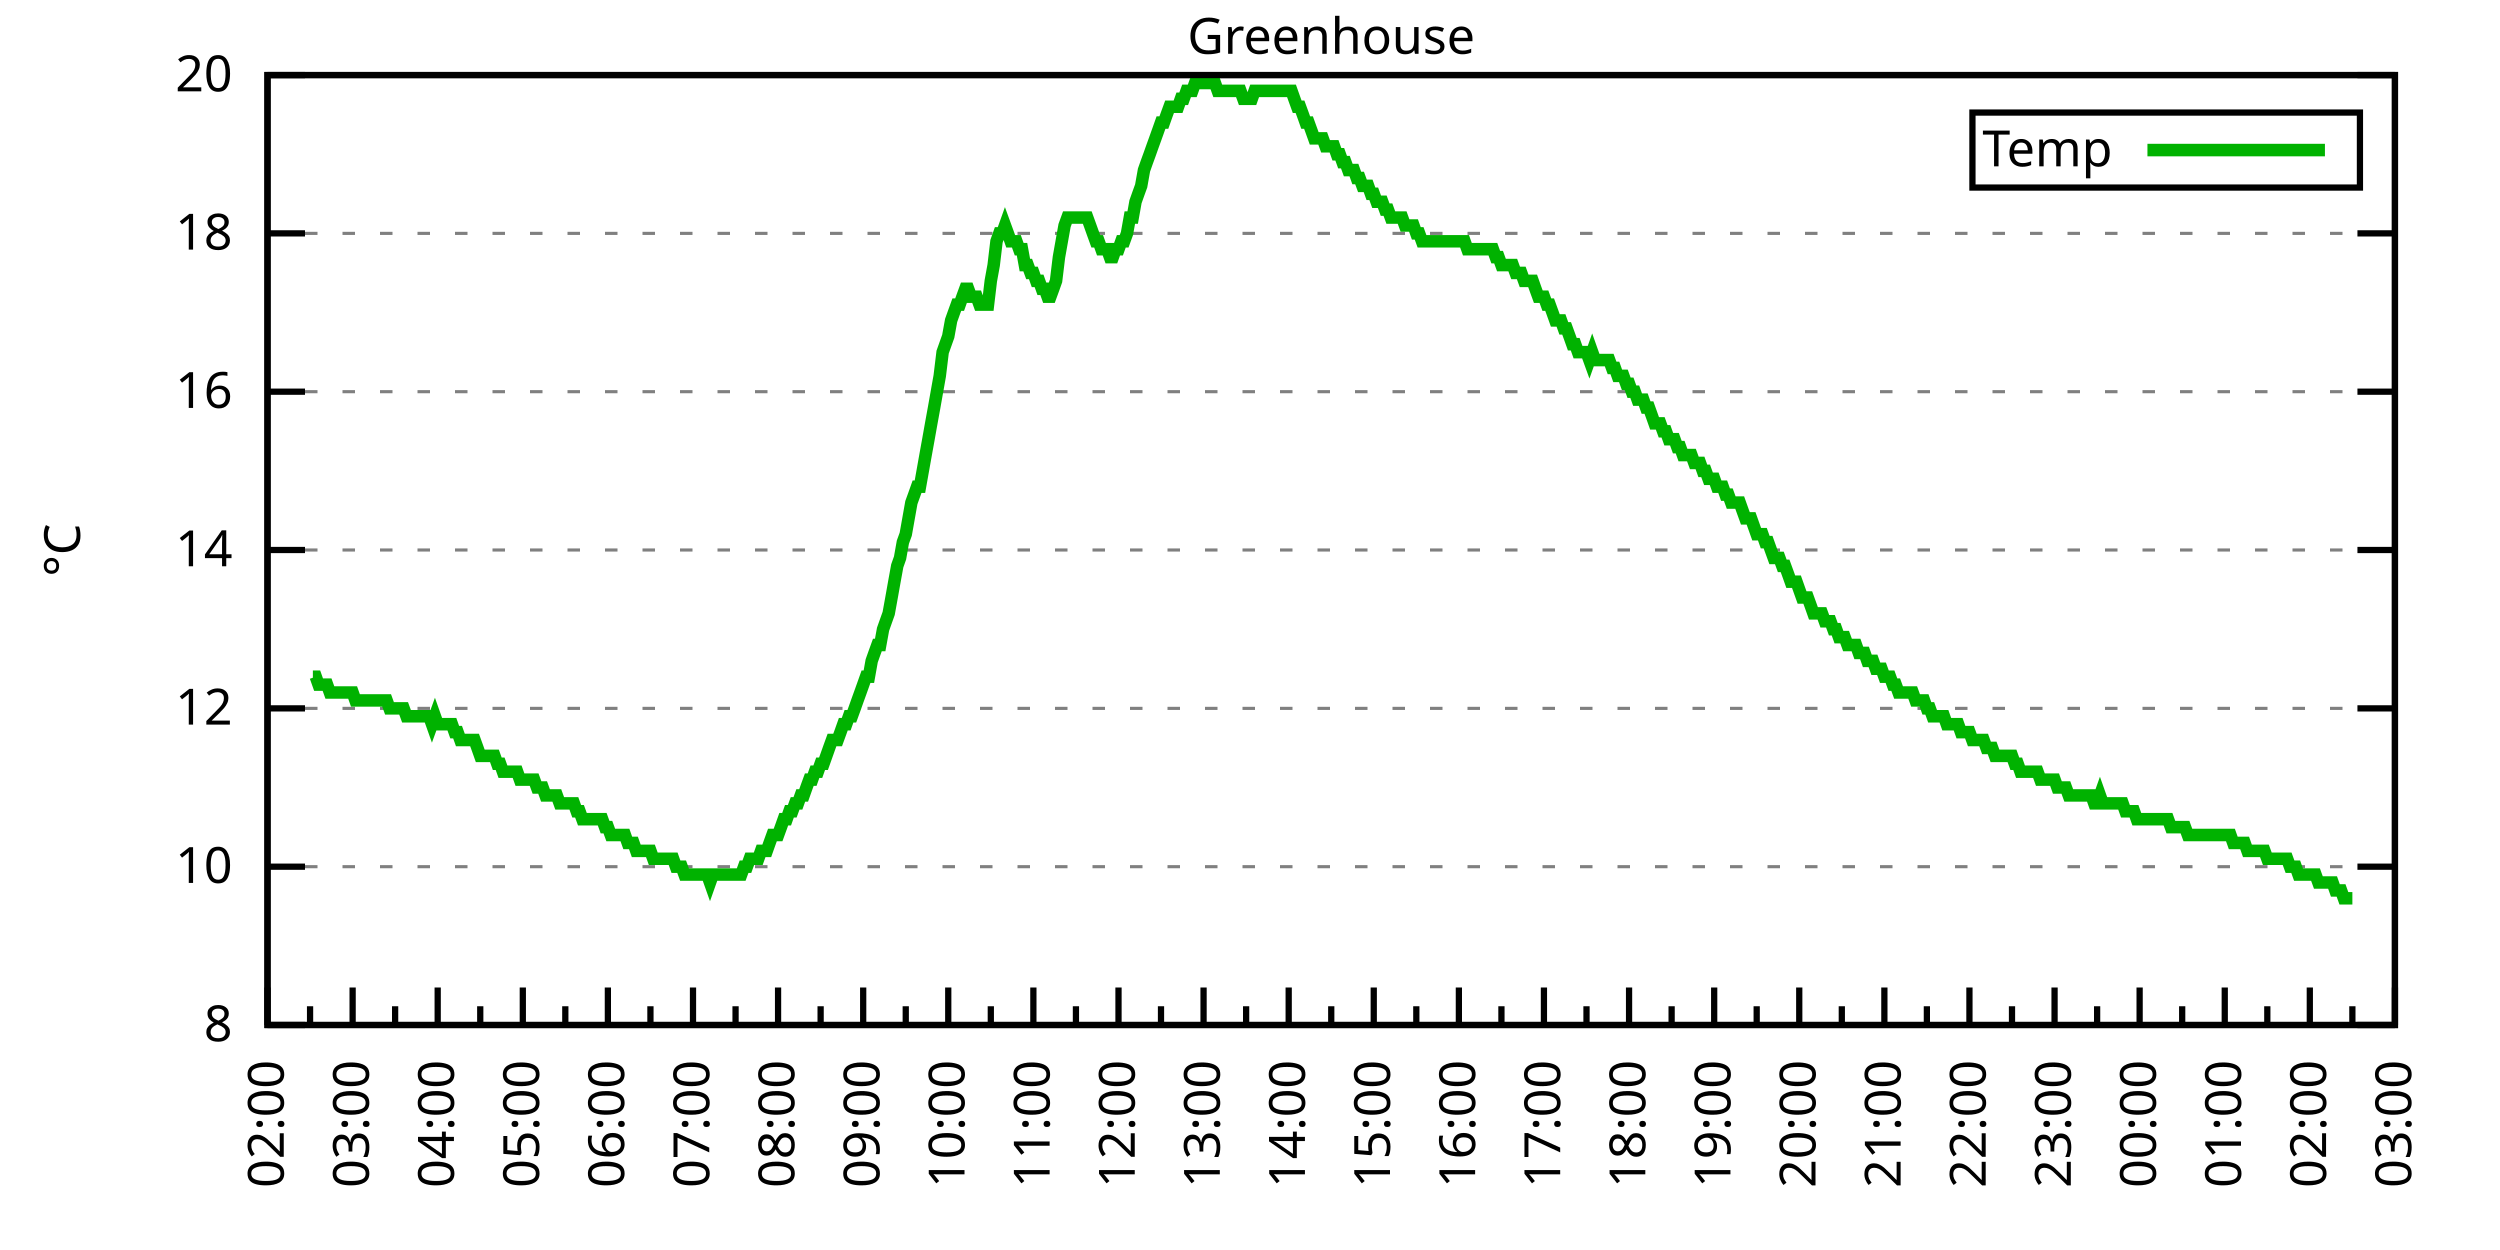
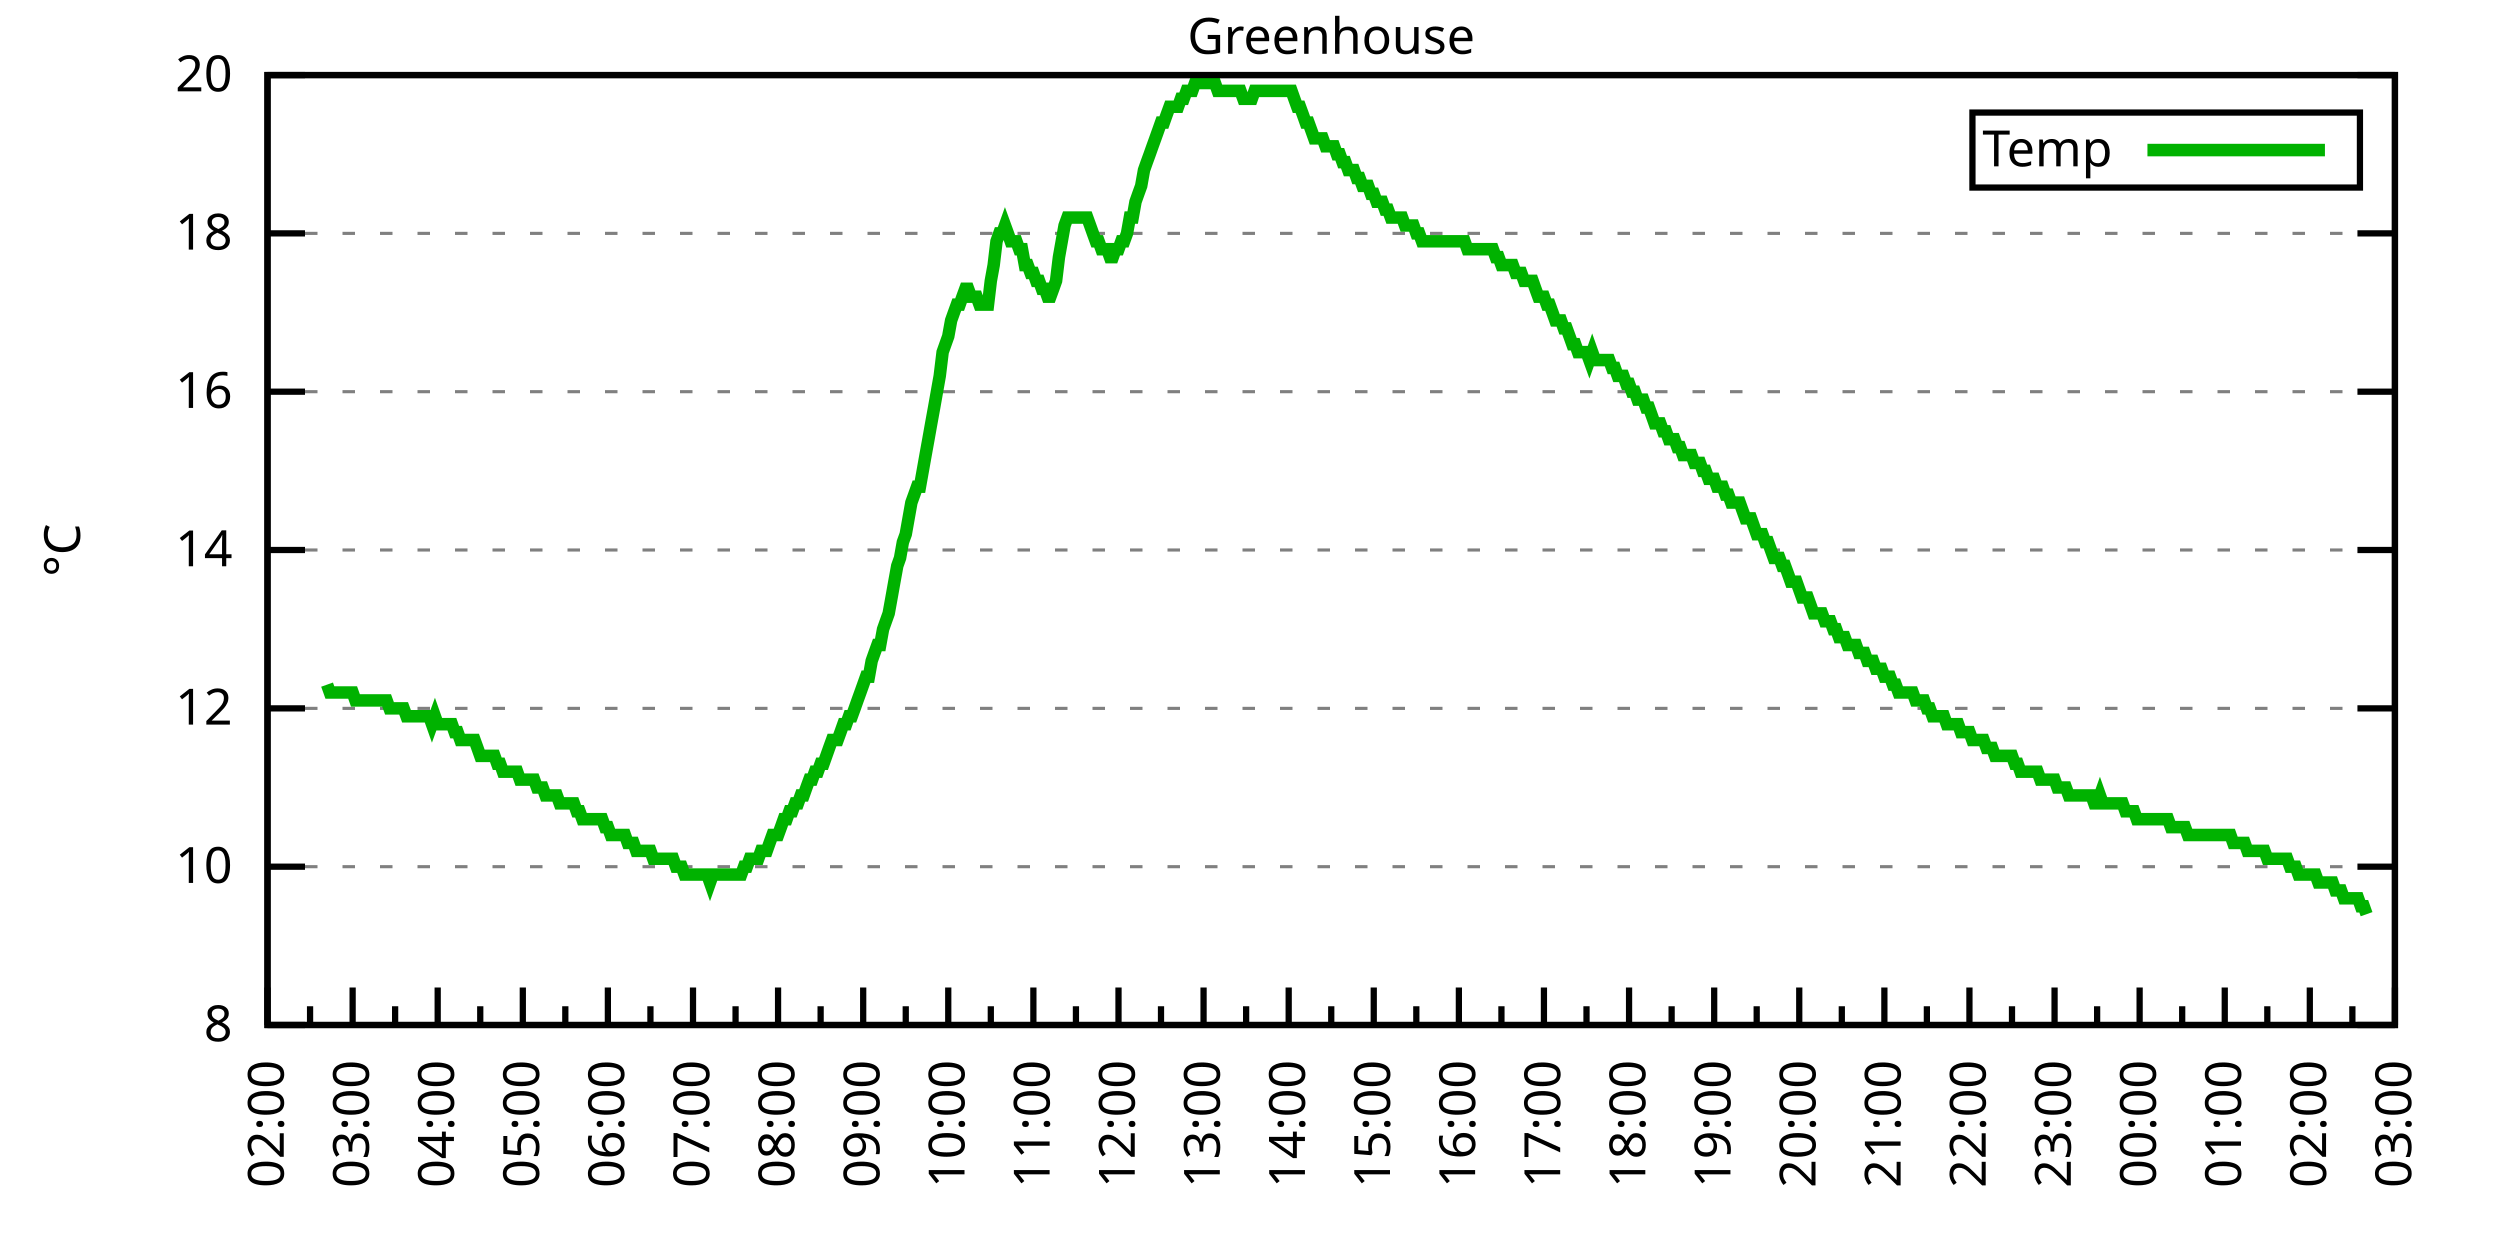
<svg xmlns="http://www.w3.org/2000/svg" xmlns:xlink="http://www.w3.org/1999/xlink" width="400" height="200" viewBox="0 0 400 200">
  <g id="gnuplot_canvas">
    <rect x="0" y="0" width="400" height="200" fill="none" />
    <defs>
      <circle id="gpDot" r="0.5" stroke-width="0.5" stroke="currentColor" />
      <path id="gpPt0" stroke-width="0.333" stroke="currentColor" d="M-1,0 h2 M0,-1 v2" />
      <path id="gpPt1" stroke-width="0.333" stroke="currentColor" d="M-1,-1 L1,1 M1,-1 L-1,1" />
      <path id="gpPt2" stroke-width="0.333" stroke="currentColor" d="M-1,0 L1,0 M0,-1 L0,1 M-1,-1 L1,1 M-1,1 L1,-1" />
      <rect id="gpPt3" stroke-width="0.333" stroke="currentColor" x="-1" y="-1" width="2" height="2" />
      <rect id="gpPt4" stroke-width="0.333" stroke="currentColor" fill="currentColor" x="-1" y="-1" width="2" height="2" />
      <circle id="gpPt5" stroke-width="0.333" stroke="currentColor" cx="0" cy="0" r="1" />
      <use xlink:href="#gpPt5" id="gpPt6" fill="currentColor" stroke="none" />
      <path id="gpPt7" stroke-width="0.333" stroke="currentColor" d="M0,-1.33 L-1.33,0.67 L1.33,0.67 z" />
      <use xlink:href="#gpPt7" id="gpPt8" fill="currentColor" stroke="none" />
      <use xlink:href="#gpPt7" id="gpPt9" stroke="currentColor" transform="rotate(180)" />
      <use xlink:href="#gpPt9" id="gpPt10" fill="currentColor" stroke="none" />
      <use xlink:href="#gpPt3" id="gpPt11" stroke="currentColor" transform="rotate(45)" />
      <use xlink:href="#gpPt11" id="gpPt12" fill="currentColor" stroke="none" />
      <path id="gpPt13" stroke-width="0.333" stroke="currentColor" d="M0,1.330 L1.265,0.411 L0.782,-1.067 L-0.782,-1.076 L-1.265,0.411 z" />
      <use xlink:href="#gpPt13" id="gpPt14" fill="currentColor" stroke="none" />
      <filter id="textbox" filterUnits="objectBoundingBox" x="0" y="0" height="1" width="1">
        <feFlood flood-color="white" flood-opacity="1" result="bgnd" />
        <feComposite in="SourceGraphic" in2="bgnd" operator="atop" />
      </filter>
      <filter id="greybox" filterUnits="objectBoundingBox" x="0" y="0" height="1" width="1">
        <feFlood flood-color="lightgrey" flood-opacity="1" result="grey" />
        <feComposite in="SourceGraphic" in2="grey" operator="atop" />
      </filter>
    </defs>
    <g fill="none" color="white" stroke="currentColor" stroke-width="1.00" stroke-linecap="butt" stroke-linejoin="miter">
</g>
    <g fill="none" color="black" stroke="currentColor" stroke-width="1.00" stroke-linecap="butt" stroke-linejoin="miter">
      <g stroke="none" shape-rendering="crispEdges">
        <polygon fill="rgb(255, 255, 255)" points="42.80,164.00 383.18,164.00 383.18,12.02 42.80,12.02 " />
      </g>
    </g>
    <g fill="none" color="black" stroke="currentColor" stroke-width="1.00" stroke-linecap="butt" stroke-linejoin="miter">
</g>
    <g fill="none" color="black" stroke="black" stroke-width="0.50" stroke-linecap="butt" stroke-linejoin="miter">
</g>
    <g fill="none" color="gray" stroke="currentColor" stroke-width="0.50" stroke-linecap="butt" stroke-linejoin="miter">
      <path stroke="gray" stroke-dasharray="2,4" class="gridline" d="M42.80,164.00 L383.19,164.00  " />
    </g>
    <g fill="none" color="gray" stroke="gray" stroke-width="1.00" stroke-linecap="butt" stroke-linejoin="miter">
</g>
    <g fill="none" color="black" stroke="currentColor" stroke-width="1.00" stroke-linecap="butt" stroke-linejoin="miter">
      <path stroke="black" d="M42.80,164.00 L48.80,164.00 M383.19,164.00 L377.19,164.00  " />
      <g transform="translate(37.20,166.60)" stroke="none" fill="black" font-family="Sans" font-size="8.00" text-anchor="end">
        <text>
          <tspan font-family="Sans"> 8</tspan>
        </text>
      </g>
    </g>
    <g fill="none" color="black" stroke="currentColor" stroke-width="1.00" stroke-linecap="butt" stroke-linejoin="miter">
</g>
    <g fill="none" color="black" stroke="black" stroke-width="0.50" stroke-linecap="butt" stroke-linejoin="miter">
</g>
    <g fill="none" color="gray" stroke="currentColor" stroke-width="0.50" stroke-linecap="butt" stroke-linejoin="miter">
      <path stroke="gray" stroke-dasharray="2,4" class="gridline" d="M42.80,138.67 L383.19,138.67  " />
    </g>
    <g fill="none" color="gray" stroke="gray" stroke-width="1.00" stroke-linecap="butt" stroke-linejoin="miter">
</g>
    <g fill="none" color="black" stroke="currentColor" stroke-width="1.00" stroke-linecap="butt" stroke-linejoin="miter">
      <path stroke="black" d="M42.80,138.67 L48.80,138.67 M383.19,138.67 L377.19,138.67  " />
      <g transform="translate(37.20,141.27)" stroke="none" fill="black" font-family="Sans" font-size="8.00" text-anchor="end">
        <text>
          <tspan font-family="Sans"> 10</tspan>
        </text>
      </g>
    </g>
    <g fill="none" color="black" stroke="currentColor" stroke-width="1.00" stroke-linecap="butt" stroke-linejoin="miter">
</g>
    <g fill="none" color="black" stroke="black" stroke-width="0.50" stroke-linecap="butt" stroke-linejoin="miter">
</g>
    <g fill="none" color="gray" stroke="currentColor" stroke-width="0.50" stroke-linecap="butt" stroke-linejoin="miter">
      <path stroke="gray" stroke-dasharray="2,4" class="gridline" d="M42.80,113.34 L383.19,113.34  " />
    </g>
    <g fill="none" color="gray" stroke="gray" stroke-width="1.00" stroke-linecap="butt" stroke-linejoin="miter">
</g>
    <g fill="none" color="black" stroke="currentColor" stroke-width="1.00" stroke-linecap="butt" stroke-linejoin="miter">
      <path stroke="black" d="M42.80,113.34 L48.80,113.34 M383.19,113.34 L377.19,113.34  " />
      <g transform="translate(37.20,115.94)" stroke="none" fill="black" font-family="Sans" font-size="8.00" text-anchor="end">
        <text>
          <tspan font-family="Sans"> 12</tspan>
        </text>
      </g>
    </g>
    <g fill="none" color="black" stroke="currentColor" stroke-width="1.00" stroke-linecap="butt" stroke-linejoin="miter">
</g>
    <g fill="none" color="black" stroke="black" stroke-width="0.50" stroke-linecap="butt" stroke-linejoin="miter">
</g>
    <g fill="none" color="gray" stroke="currentColor" stroke-width="0.50" stroke-linecap="butt" stroke-linejoin="miter">
      <path stroke="gray" stroke-dasharray="2,4" class="gridline" d="M42.80,88.00 L383.19,88.00  " />
    </g>
    <g fill="none" color="gray" stroke="gray" stroke-width="1.00" stroke-linecap="butt" stroke-linejoin="miter">
</g>
    <g fill="none" color="black" stroke="currentColor" stroke-width="1.00" stroke-linecap="butt" stroke-linejoin="miter">
      <path stroke="black" d="M42.80,88.00 L48.80,88.00 M383.19,88.00 L377.19,88.00  " />
      <g transform="translate(37.20,90.60)" stroke="none" fill="black" font-family="Sans" font-size="8.00" text-anchor="end">
        <text>
          <tspan font-family="Sans"> 14</tspan>
        </text>
      </g>
    </g>
    <g fill="none" color="black" stroke="currentColor" stroke-width="1.00" stroke-linecap="butt" stroke-linejoin="miter">
</g>
    <g fill="none" color="black" stroke="black" stroke-width="0.50" stroke-linecap="butt" stroke-linejoin="miter">
</g>
    <g fill="none" color="gray" stroke="currentColor" stroke-width="0.50" stroke-linecap="butt" stroke-linejoin="miter">
      <path stroke="gray" stroke-dasharray="2,4" class="gridline" d="M42.80,62.67 L383.19,62.67  " />
    </g>
    <g fill="none" color="gray" stroke="gray" stroke-width="1.00" stroke-linecap="butt" stroke-linejoin="miter">
</g>
    <g fill="none" color="black" stroke="currentColor" stroke-width="1.00" stroke-linecap="butt" stroke-linejoin="miter">
      <path stroke="black" d="M42.80,62.67 L48.80,62.67 M383.19,62.67 L377.19,62.67  " />
      <g transform="translate(37.20,65.27)" stroke="none" fill="black" font-family="Sans" font-size="8.00" text-anchor="end">
        <text>
          <tspan font-family="Sans"> 16</tspan>
        </text>
      </g>
    </g>
    <g fill="none" color="black" stroke="currentColor" stroke-width="1.00" stroke-linecap="butt" stroke-linejoin="miter">
</g>
    <g fill="none" color="black" stroke="black" stroke-width="0.50" stroke-linecap="butt" stroke-linejoin="miter">
</g>
    <g fill="none" color="gray" stroke="currentColor" stroke-width="0.50" stroke-linecap="butt" stroke-linejoin="miter">
      <path stroke="gray" stroke-dasharray="2,4" class="gridline" d="M42.80,37.34 L383.19,37.34  " />
    </g>
    <g fill="none" color="gray" stroke="gray" stroke-width="1.00" stroke-linecap="butt" stroke-linejoin="miter">
</g>
    <g fill="none" color="black" stroke="currentColor" stroke-width="1.00" stroke-linecap="butt" stroke-linejoin="miter">
      <path stroke="black" d="M42.80,37.34 L48.80,37.34 M383.19,37.34 L377.19,37.34  " />
      <g transform="translate(37.20,39.94)" stroke="none" fill="black" font-family="Sans" font-size="8.00" text-anchor="end">
        <text>
          <tspan font-family="Sans"> 18</tspan>
        </text>
      </g>
    </g>
    <g fill="none" color="black" stroke="currentColor" stroke-width="1.00" stroke-linecap="butt" stroke-linejoin="miter">
</g>
    <g fill="none" color="black" stroke="black" stroke-width="0.50" stroke-linecap="butt" stroke-linejoin="miter">
</g>
    <g fill="none" color="gray" stroke="currentColor" stroke-width="0.50" stroke-linecap="butt" stroke-linejoin="miter">
      <path stroke="gray" stroke-dasharray="2,4" class="gridline" d="M42.80,12.01 L383.19,12.01  " />
    </g>
    <g fill="none" color="gray" stroke="gray" stroke-width="1.00" stroke-linecap="butt" stroke-linejoin="miter">
</g>
    <g fill="none" color="black" stroke="currentColor" stroke-width="1.00" stroke-linecap="butt" stroke-linejoin="miter">
      <path stroke="black" d="M42.80,12.01 L48.80,12.01 M383.19,12.01 L377.19,12.01  " />
      <g transform="translate(37.20,14.61)" stroke="none" fill="black" font-family="Sans" font-size="8.00" text-anchor="end">
        <text>
          <tspan font-family="Sans"> 20</tspan>
        </text>
      </g>
    </g>
    <g fill="none" color="black" stroke="currentColor" stroke-width="1.00" stroke-linecap="butt" stroke-linejoin="miter">
      <path stroke="black" d="M42.80,164.00 L42.80,158.00  " />
      <g transform="translate(45.40,169.60) rotate(270)" stroke="none" fill="black" font-family="Sans" font-size="8.00" text-anchor="end">
        <text>
          <tspan font-family="Sans">02:00</tspan>
        </text>
      </g>
    </g>
    <g fill="none" color="black" stroke="currentColor" stroke-width="1.00" stroke-linecap="butt" stroke-linejoin="miter">
      <path stroke="black" d="M49.61,164.00 L49.61,161.00 M56.42,164.00 L56.42,158.00  " />
      <g transform="translate(59.02,169.60) rotate(270)" stroke="none" fill="black" font-family="Sans" font-size="8.00" text-anchor="end">
        <text>
          <tspan font-family="Sans">03:00</tspan>
        </text>
      </g>
    </g>
    <g fill="none" color="black" stroke="currentColor" stroke-width="1.00" stroke-linecap="butt" stroke-linejoin="miter">
      <path stroke="black" d="M63.22,164.00 L63.22,161.00 M70.03,164.00 L70.03,158.00  " />
      <g transform="translate(72.63,169.60) rotate(270)" stroke="none" fill="black" font-family="Sans" font-size="8.00" text-anchor="end">
        <text>
          <tspan font-family="Sans">04:00</tspan>
        </text>
      </g>
    </g>
    <g fill="none" color="black" stroke="currentColor" stroke-width="1.00" stroke-linecap="butt" stroke-linejoin="miter">
      <path stroke="black" d="M76.84,164.00 L76.84,161.00 M83.65,164.00 L83.65,158.00  " />
      <g transform="translate(86.25,169.60) rotate(270)" stroke="none" fill="black" font-family="Sans" font-size="8.00" text-anchor="end">
        <text>
          <tspan font-family="Sans">05:00</tspan>
        </text>
      </g>
    </g>
    <g fill="none" color="black" stroke="currentColor" stroke-width="1.00" stroke-linecap="butt" stroke-linejoin="miter">
      <path stroke="black" d="M90.45,164.00 L90.45,161.00 M97.26,164.00 L97.26,158.00  " />
      <g transform="translate(99.86,169.60) rotate(270)" stroke="none" fill="black" font-family="Sans" font-size="8.00" text-anchor="end">
        <text>
          <tspan font-family="Sans">06:00</tspan>
        </text>
      </g>
    </g>
    <g fill="none" color="black" stroke="currentColor" stroke-width="1.00" stroke-linecap="butt" stroke-linejoin="miter">
      <path stroke="black" d="M104.07,164.00 L104.07,161.00 M110.88,164.00 L110.88,158.00  " />
      <g transform="translate(113.48,169.60) rotate(270)" stroke="none" fill="black" font-family="Sans" font-size="8.00" text-anchor="end">
        <text>
          <tspan font-family="Sans">07:00</tspan>
        </text>
      </g>
    </g>
    <g fill="none" color="black" stroke="currentColor" stroke-width="1.00" stroke-linecap="butt" stroke-linejoin="miter">
      <path stroke="black" d="M117.69,164.00 L117.69,161.00 M124.49,164.00 L124.49,158.00  " />
      <g transform="translate(127.09,169.60) rotate(270)" stroke="none" fill="black" font-family="Sans" font-size="8.00" text-anchor="end">
        <text>
          <tspan font-family="Sans">08:00</tspan>
        </text>
      </g>
    </g>
    <g fill="none" color="black" stroke="currentColor" stroke-width="1.00" stroke-linecap="butt" stroke-linejoin="miter">
      <path stroke="black" d="M131.30,164.00 L131.30,161.00 M138.11,164.00 L138.11,158.00  " />
      <g transform="translate(140.71,169.60) rotate(270)" stroke="none" fill="black" font-family="Sans" font-size="8.00" text-anchor="end">
        <text>
          <tspan font-family="Sans">09:00</tspan>
        </text>
      </g>
    </g>
    <g fill="none" color="black" stroke="currentColor" stroke-width="1.00" stroke-linecap="butt" stroke-linejoin="miter">
      <path stroke="black" d="M144.92,164.00 L144.92,161.00 M151.72,164.00 L151.72,158.00  " />
      <g transform="translate(154.32,169.60) rotate(270)" stroke="none" fill="black" font-family="Sans" font-size="8.00" text-anchor="end">
        <text>
          <tspan font-family="Sans">10:00</tspan>
        </text>
      </g>
    </g>
    <g fill="none" color="black" stroke="currentColor" stroke-width="1.00" stroke-linecap="butt" stroke-linejoin="miter">
      <path stroke="black" d="M158.53,164.00 L158.53,161.00 M165.34,164.00 L165.34,158.00  " />
      <g transform="translate(167.94,169.60) rotate(270)" stroke="none" fill="black" font-family="Sans" font-size="8.00" text-anchor="end">
        <text>
          <tspan font-family="Sans">11:00</tspan>
        </text>
      </g>
    </g>
    <g fill="none" color="black" stroke="currentColor" stroke-width="1.00" stroke-linecap="butt" stroke-linejoin="miter">
      <path stroke="black" d="M172.15,164.00 L172.15,161.00 M178.96,164.00 L178.96,158.00  " />
      <g transform="translate(181.56,169.60) rotate(270)" stroke="none" fill="black" font-family="Sans" font-size="8.00" text-anchor="end">
        <text>
          <tspan font-family="Sans">12:00</tspan>
        </text>
      </g>
    </g>
    <g fill="none" color="black" stroke="currentColor" stroke-width="1.00" stroke-linecap="butt" stroke-linejoin="miter">
      <path stroke="black" d="M185.76,164.00 L185.76,161.00 M192.57,164.00 L192.57,158.00  " />
      <g transform="translate(195.17,169.60) rotate(270)" stroke="none" fill="black" font-family="Sans" font-size="8.00" text-anchor="end">
        <text>
          <tspan font-family="Sans">13:00</tspan>
        </text>
      </g>
    </g>
    <g fill="none" color="black" stroke="currentColor" stroke-width="1.00" stroke-linecap="butt" stroke-linejoin="miter">
      <path stroke="black" d="M199.38,164.00 L199.38,161.00 M206.19,164.00 L206.19,158.00  " />
      <g transform="translate(208.79,169.60) rotate(270)" stroke="none" fill="black" font-family="Sans" font-size="8.00" text-anchor="end">
        <text>
          <tspan font-family="Sans">14:00</tspan>
        </text>
      </g>
    </g>
    <g fill="none" color="black" stroke="currentColor" stroke-width="1.00" stroke-linecap="butt" stroke-linejoin="miter">
      <path stroke="black" d="M213.00,164.00 L213.00,161.00 M219.80,164.00 L219.80,158.00  " />
      <g transform="translate(222.40,169.60) rotate(270)" stroke="none" fill="black" font-family="Sans" font-size="8.00" text-anchor="end">
        <text>
          <tspan font-family="Sans">15:00</tspan>
        </text>
      </g>
    </g>
    <g fill="none" color="black" stroke="currentColor" stroke-width="1.00" stroke-linecap="butt" stroke-linejoin="miter">
      <path stroke="black" d="M226.61,164.00 L226.61,161.00 M233.42,164.00 L233.42,158.00  " />
      <g transform="translate(236.02,169.60) rotate(270)" stroke="none" fill="black" font-family="Sans" font-size="8.00" text-anchor="end">
        <text>
          <tspan font-family="Sans">16:00</tspan>
        </text>
      </g>
    </g>
    <g fill="none" color="black" stroke="currentColor" stroke-width="1.00" stroke-linecap="butt" stroke-linejoin="miter">
      <path stroke="black" d="M240.23,164.00 L240.23,161.00 M247.03,164.00 L247.03,158.00  " />
      <g transform="translate(249.63,169.60) rotate(270)" stroke="none" fill="black" font-family="Sans" font-size="8.00" text-anchor="end">
        <text>
          <tspan font-family="Sans">17:00</tspan>
        </text>
      </g>
    </g>
    <g fill="none" color="black" stroke="currentColor" stroke-width="1.00" stroke-linecap="butt" stroke-linejoin="miter">
      <path stroke="black" d="M253.84,164.00 L253.84,161.00 M260.65,164.00 L260.65,158.00  " />
      <g transform="translate(263.25,169.60) rotate(270)" stroke="none" fill="black" font-family="Sans" font-size="8.00" text-anchor="end">
        <text>
          <tspan font-family="Sans">18:00</tspan>
        </text>
      </g>
    </g>
    <g fill="none" color="black" stroke="currentColor" stroke-width="1.00" stroke-linecap="butt" stroke-linejoin="miter">
      <path stroke="black" d="M267.46,164.00 L267.46,161.00 M274.27,164.00 L274.27,158.00  " />
      <g transform="translate(276.87,169.60) rotate(270)" stroke="none" fill="black" font-family="Sans" font-size="8.00" text-anchor="end">
        <text>
          <tspan font-family="Sans">19:00</tspan>
        </text>
      </g>
    </g>
    <g fill="none" color="black" stroke="currentColor" stroke-width="1.00" stroke-linecap="butt" stroke-linejoin="miter">
      <path stroke="black" d="M281.07,164.00 L281.07,161.00 M287.88,164.00 L287.88,158.00  " />
      <g transform="translate(290.48,169.60) rotate(270)" stroke="none" fill="black" font-family="Sans" font-size="8.00" text-anchor="end">
        <text>
          <tspan font-family="Sans">20:00</tspan>
        </text>
      </g>
    </g>
    <g fill="none" color="black" stroke="currentColor" stroke-width="1.00" stroke-linecap="butt" stroke-linejoin="miter">
      <path stroke="black" d="M294.69,164.00 L294.69,161.00 M301.50,164.00 L301.50,158.00  " />
      <g transform="translate(304.10,169.60) rotate(270)" stroke="none" fill="black" font-family="Sans" font-size="8.00" text-anchor="end">
        <text>
          <tspan font-family="Sans">21:00</tspan>
        </text>
      </g>
    </g>
    <g fill="none" color="black" stroke="currentColor" stroke-width="1.00" stroke-linecap="butt" stroke-linejoin="miter">
      <path stroke="black" d="M308.30,164.00 L308.30,161.00 M315.11,164.00 L315.11,158.00  " />
      <g transform="translate(317.71,169.60) rotate(270)" stroke="none" fill="black" font-family="Sans" font-size="8.00" text-anchor="end">
        <text>
          <tspan font-family="Sans">22:00</tspan>
        </text>
      </g>
    </g>
    <g fill="none" color="black" stroke="currentColor" stroke-width="1.00" stroke-linecap="butt" stroke-linejoin="miter">
      <path stroke="black" d="M321.92,164.00 L321.92,161.00 M328.73,164.00 L328.73,158.00  " />
      <g transform="translate(331.33,169.60) rotate(270)" stroke="none" fill="black" font-family="Sans" font-size="8.00" text-anchor="end">
        <text>
          <tspan font-family="Sans">23:00</tspan>
        </text>
      </g>
    </g>
    <g fill="none" color="black" stroke="currentColor" stroke-width="1.00" stroke-linecap="butt" stroke-linejoin="miter">
      <path stroke="black" d="M335.54,164.00 L335.54,161.00 M342.34,164.00 L342.34,158.00  " />
      <g transform="translate(344.94,169.60) rotate(270)" stroke="none" fill="black" font-family="Sans" font-size="8.00" text-anchor="end">
        <text>
          <tspan font-family="Sans">00:00</tspan>
        </text>
      </g>
    </g>
    <g fill="none" color="black" stroke="currentColor" stroke-width="1.00" stroke-linecap="butt" stroke-linejoin="miter">
      <path stroke="black" d="M349.15,164.00 L349.15,161.00 M355.96,164.00 L355.96,158.00  " />
      <g transform="translate(358.56,169.60) rotate(270)" stroke="none" fill="black" font-family="Sans" font-size="8.00" text-anchor="end">
        <text>
          <tspan font-family="Sans">01:00</tspan>
        </text>
      </g>
    </g>
    <g fill="none" color="black" stroke="currentColor" stroke-width="1.00" stroke-linecap="butt" stroke-linejoin="miter">
      <path stroke="black" d="M362.77,164.00 L362.77,161.00 M369.57,164.00 L369.57,158.00  " />
      <g transform="translate(372.17,169.60) rotate(270)" stroke="none" fill="black" font-family="Sans" font-size="8.00" text-anchor="end">
        <text>
          <tspan font-family="Sans">02:00</tspan>
        </text>
      </g>
    </g>
    <g fill="none" color="black" stroke="currentColor" stroke-width="1.00" stroke-linecap="butt" stroke-linejoin="miter">
      <path stroke="black" d="M376.38,164.00 L376.38,161.00 M383.19,164.00 L383.19,158.00  " />
      <g transform="translate(385.79,169.60) rotate(270)" stroke="none" fill="black" font-family="Sans" font-size="8.00" text-anchor="end">
        <text>
          <tspan font-family="Sans">03:00</tspan>
        </text>
      </g>
    </g>
    <g fill="none" color="black" stroke="currentColor" stroke-width="1.00" stroke-linecap="butt" stroke-linejoin="miter">
</g>
    <g fill="none" color="black" stroke="currentColor" stroke-width="1.00" stroke-linecap="butt" stroke-linejoin="miter">
      <path stroke="black" d="M42.80,12.01 L42.80,164.00 L383.19,164.00 L383.19,12.01 L42.80,12.01 Z  " />
    </g>
    <g fill="none" color="black" stroke="currentColor" stroke-width="1.00" stroke-linecap="butt" stroke-linejoin="miter">
      <g transform="translate(12.80,88.01) rotate(270)" stroke="none" fill="black" font-family="Sans" font-size="8.00" text-anchor="middle">
        <text>
          <tspan font-family="Sans">°C</tspan>
        </text>
      </g>
    </g>
    <g fill="none" color="black" stroke="currentColor" stroke-width="1.00" stroke-linecap="butt" stroke-linejoin="miter">
</g>
    <g fill="none" color="black" stroke="currentColor" stroke-width="1.00" stroke-linecap="butt" stroke-linejoin="miter">
      <path stroke="black" d="M315.59,30.01 L315.59,18.01 L377.59,18.01 L377.59,30.01 L315.59,30.01 Z  " />
    </g>
    <g id="Greenhouse_plot_1">
      <g fill="none" color="white" stroke="black" stroke-width="2.00" stroke-linecap="butt" stroke-linejoin="miter">
</g>
      <g fill="none" color="black" stroke="currentColor" stroke-width="2.00" stroke-linecap="butt" stroke-linejoin="miter">
        <g transform="translate(337.99,26.61)" stroke="none" fill="black" font-family="Sans" font-size="8.00" text-anchor="end">
          <text>
            <tspan font-family="Sans">Temp</tspan>
          </text>
        </g>
      </g>
      <g fill="none" color="black" stroke="currentColor" stroke-width="2.00" stroke-linecap="butt" stroke-linejoin="miter">
-         <path stroke="rgb(  0, 178,   0)" d="M343.59,24.01 L371.99,24.01 M50.06,108.27 L50.52,108.27 L50.97,109.54 L51.42,109.54 L51.88,109.54 L52.33,109.54   L52.78,110.80 L53.24,110.80 L53.69,110.80 L54.15,110.80 L54.60,110.80 L55.05,110.80 L55.51,110.80 L55.96,110.80   L56.42,110.80 L56.87,112.07 L57.32,112.07 L57.78,112.07 L58.23,112.07 L58.68,112.07 L59.14,112.07 L59.59,112.07   L60.05,112.07 L60.50,112.07 L60.95,112.07 L61.41,112.07 L61.86,112.07 L62.32,113.34 L62.77,113.34 L63.22,113.34   L63.68,113.34 L64.13,113.34 L64.58,113.34 L65.04,114.60 L65.49,114.60 L65.95,114.60 L66.40,114.60 L66.85,114.60   L67.31,114.60 L67.76,114.60 L68.22,114.60 L68.67,114.60 L69.12,115.87 L69.58,114.60 L70.03,115.87 L70.49,115.87   L70.94,115.87 L71.39,115.87 L71.85,115.87 L72.30,115.87 L72.75,117.14 L73.21,117.14 L73.66,118.40 L74.12,118.40   L74.57,118.40 L75.02,118.40 L75.48,118.40 L75.93,118.40 L76.39,119.67 L76.84,120.94 L77.29,120.94 L77.75,120.94   L78.20,120.94 L78.65,120.94 L79.11,120.94 L79.56,122.20 L80.02,122.20 L80.47,123.47 L80.92,123.47 L81.38,123.47   L81.83,123.47 L82.29,123.47 L82.74,123.47 L83.19,124.74 L83.65,124.74 L84.10,124.74 L84.55,124.74 L85.01,124.74   L85.46,124.74 L85.92,126.00 L86.37,126.00 L86.82,126.00 L87.28,127.27 L87.73,127.27 L88.19,127.27 L88.64,127.27   L89.09,127.27 L89.55,128.54 L90.00,128.54 L90.45,128.54 L90.91,128.54 L91.36,128.54 L91.82,128.54 L92.27,129.80   L92.72,129.80 L93.18,131.07 L93.63,131.07 L94.09,131.07 L94.54,131.07 L94.99,131.07 L95.45,131.07 L95.90,131.07   L96.35,131.07 L96.81,132.34 L97.26,132.34 L97.72,133.60 L98.17,133.60 L98.62,133.60 L99.08,133.60 L99.53,133.60   L99.99,133.60 L100.44,134.87 L100.89,134.87 L101.35,134.87 L101.80,136.14 L102.25,136.14 L102.71,136.14 L103.16,136.14   L103.62,136.14 L104.07,136.14 L104.52,137.40 L104.98,137.40 L105.43,137.40 L105.89,137.40 L106.34,137.40 L106.79,137.40   L107.25,137.40 L107.70,137.40 L108.15,138.67 L108.61,138.67 L109.06,138.67 L109.52,139.93 L109.97,139.93 L110.42,139.93   L110.88,139.93 L111.33,139.93 L111.79,139.93 L112.24,139.93 L112.69,139.93 L113.15,139.93 L113.60,141.20 L114.05,139.93   L114.51,139.93 L114.96,139.93 L115.42,139.93 L115.87,139.93 L116.32,139.93 L116.78,139.93 L117.23,139.93 L117.69,139.93   L118.14,139.93 L118.59,139.93 L119.05,138.67 L119.50,138.67 L119.96,137.40 L120.41,137.40 L120.86,137.40 L121.32,137.40   L121.77,136.14 L122.22,136.14 L122.68,136.14 L123.13,134.87 L123.59,133.60 L124.04,133.60 L124.49,133.60 L124.95,132.34   L125.40,131.07 L125.86,131.07 L126.31,129.80 L126.76,129.80 L127.22,128.54 L127.67,128.54 L128.12,127.27 L128.58,127.27   L129.03,126.00 L129.49,124.74 L129.94,124.74 L130.39,123.47 L130.85,123.47 L131.30,122.20 L131.76,122.20 L132.21,120.94   L132.66,119.67 L133.12,118.40 L133.57,118.40 L134.02,118.40 L134.48,117.14 L134.93,115.87 L135.39,115.87 L135.84,114.60   L136.29,114.60 L136.75,113.34 L137.20,112.07 L137.66,110.80 L138.11,109.54 L138.56,108.27 L139.02,108.27 L139.47,105.74   L139.92,104.47 L140.38,103.20 L140.83,103.20 L141.29,100.67 L141.74,99.40 L142.19,98.14 L142.65,95.60 L143.10,93.07   L143.56,90.54 L144.01,89.27 L144.46,86.74 L144.92,85.47 L145.37,82.94 L145.82,80.41 L146.28,79.14 L146.73,77.87   L147.19,77.87 L147.64,75.34 L148.09,72.81 L148.55,70.27 L149.00,67.74 L149.46,65.21 L149.91,62.67 L150.36,60.14   L150.82,56.34 L151.27,55.07 L151.72,53.81 L152.18,51.27 L152.63,50.01 L153.09,48.74 L153.54,48.74 L153.99,47.47   L154.45,46.21 L154.90,46.21 L155.36,47.47 L155.81,47.47 L156.26,47.47 L156.72,48.74 L157.17,48.74 L157.62,48.74   L158.08,48.74 L158.53,44.94 L158.99,42.41 L159.44,38.61 L159.89,37.34 L160.35,37.34 L160.80,36.08 L161.26,37.34   L161.71,38.61 L162.16,38.61 L162.62,38.61 L163.07,39.87 L163.52,39.87 L163.98,42.41 L164.43,42.41 L164.89,43.67   L165.34,43.67 L165.79,44.94 L166.25,44.94 L166.70,46.21 L167.16,46.21 L167.61,47.47 L168.06,47.47 L168.52,46.21   L168.97,44.94 L169.43,41.14 L169.88,38.61 L170.33,36.08 L170.79,34.81 L171.24,34.81 L171.69,34.81 L172.15,34.81   L172.60,34.81 L173.06,34.81 L173.51,34.81 L173.96,34.81 L174.42,36.08 L174.87,37.34 L175.33,38.61 L175.78,38.61   L176.23,39.87 L176.69,39.87 L177.14,39.87 L177.59,41.14 L178.05,41.14 L178.50,39.87 L178.96,39.87 L179.41,38.61   L179.86,38.61 L180.32,37.34 L180.77,34.81 L181.23,34.81 L181.68,32.28 L182.13,31.01 L182.59,29.74 L183.04,27.21   L183.49,25.94 L183.95,24.68 L184.40,23.41 L184.86,22.14 L185.31,20.88 L185.76,19.61 L186.22,19.61 L186.67,18.34   L187.13,17.08 L187.58,17.08 L188.03,17.08 L188.49,17.08 L188.94,15.81 L189.39,15.81 L189.85,14.54 L190.30,14.54   L190.76,14.54 L191.21,13.28 L191.66,13.28 L192.12,13.28 L192.57,13.28 L193.03,13.28 L193.48,13.28 L193.93,13.28   L194.39,13.28 L194.84,14.54 L195.29,14.54 L195.75,14.54 L196.20,14.54 L196.66,14.54 L197.11,14.54 L197.56,14.54   L198.02,14.54 L198.47,14.54 L198.93,15.81 L199.38,15.81 L199.83,15.81 L200.29,15.81 L200.74,14.54 L201.19,14.54   L201.65,14.54 L202.10,14.54 L202.56,14.54 L203.01,14.54 L203.46,14.54 L203.92,14.54 L204.37,14.54 L204.83,14.54   L205.28,14.54 L205.73,14.54 L206.19,14.54 L206.64,14.54 L207.09,15.81 L207.55,17.08 L208.00,17.08 L208.46,18.34   L208.91,19.61 L209.36,19.61 L209.82,20.88 L210.27,22.14 L210.73,22.14 L211.18,22.14 L211.63,22.14 L212.09,23.41   L212.54,23.41 L213.00,23.41 L213.45,23.41 L213.90,24.68 L214.36,24.68 L214.81,25.94 L215.26,25.94 L215.72,27.21   L216.17,27.21 L216.63,27.21 L217.08,28.48 L217.53,28.48 L217.99,29.74 L218.44,29.74 L218.90,29.74 L219.35,31.01   L219.80,31.01 L220.26,32.28 L220.71,32.28 L221.16,32.28 L221.62,33.54 L222.07,33.54 L222.53,34.81 L222.98,34.81   L223.43,34.81 L223.89,34.81 L224.34,34.81 L224.80,36.08 L225.25,36.08 L225.70,36.08 L226.16,36.08 L226.61,37.34   L227.06,37.34 L227.52,38.61 L227.97,38.61 L228.43,38.61 L228.88,38.61 L229.33,38.61 L229.79,38.61 L230.24,38.61   L230.70,38.61 L231.15,38.61 L231.60,38.61 L232.06,38.61 L232.51,38.61 L232.96,38.61 L233.42,38.61 L233.87,38.61   L234.33,38.61 L234.78,39.87 L235.23,39.87 L235.69,39.87 L236.14,39.87 L236.60,39.87 L237.05,39.87 L237.50,39.87   L237.96,39.87 L238.41,39.87 L238.86,39.87 L239.32,41.14 L239.77,41.14 L240.23,42.41 L240.68,42.41 L241.13,42.41   L241.59,42.41 L242.04,42.41 L242.50,43.67 L242.95,43.67 L243.40,43.67 L243.86,44.94 L244.31,44.94 L244.76,44.94   L245.22,44.94 L245.67,46.21 L246.13,47.47 L246.58,47.47 L247.03,47.47 L247.49,48.74 L247.94,48.74 L248.40,50.01   L248.85,51.27 L249.30,51.27 L249.76,51.27 L250.21,52.54 L250.66,52.54 L251.12,53.81 L251.57,55.07 L252.03,55.07   L252.48,56.34 L252.93,56.34 L253.39,56.34 L253.84,56.34 L254.30,57.61 L254.75,56.34 L255.20,57.61 L255.66,57.61   L256.11,57.61 L256.56,57.61 L257.02,57.61 L257.47,57.61 L257.93,58.87 L258.38,58.87 L258.83,60.14 L259.29,60.14   L259.74,60.14 L260.20,61.41 L260.65,61.41 L261.10,62.67 L261.56,62.67 L262.01,63.94 L262.47,63.94 L262.92,63.94   L263.37,65.21 L263.83,65.21 L264.28,66.47 L264.73,67.74 L265.19,67.74 L265.64,67.74 L266.10,69.01 L266.55,69.01   L267.00,70.27 L267.46,70.27 L267.91,70.27 L268.37,71.54 L268.82,71.54 L269.27,72.81 L269.73,72.81 L270.18,72.81   L270.63,72.81 L271.09,74.07 L271.54,74.07 L272.00,74.07 L272.45,75.34 L272.90,75.34 L273.36,76.61 L273.81,76.61   L274.27,76.61 L274.72,77.87 L275.17,77.87 L275.63,77.87 L276.08,79.14 L276.53,79.14 L276.99,80.41 L277.44,80.41   L277.90,80.41 L278.35,80.41 L278.80,81.67 L279.26,82.94 L279.71,82.94 L280.17,82.94 L280.62,84.21 L281.07,85.47   L281.53,85.47 L281.98,85.47 L282.43,86.74 L282.89,86.74 L283.34,88.00 L283.80,89.27 L284.25,89.27 L284.70,89.27   L285.16,90.54 L285.61,90.54 L286.07,91.80 L286.52,93.07 L286.97,93.07 L287.43,93.07 L287.88,94.34 L288.33,95.60   L288.79,95.60 L289.24,95.60 L289.70,96.87 L290.15,98.14 L290.60,98.14 L291.06,98.14 L291.51,98.14 L291.97,99.40   L292.42,99.40 L292.87,99.40 L293.33,100.67 L293.78,100.67 L294.23,101.94 L294.69,101.94 L295.14,101.94 L295.60,103.20   L296.05,103.20 L296.50,103.20 L296.96,103.20 L297.41,104.47 L297.87,104.47 L298.32,104.47 L298.77,105.74 L299.23,105.74   L299.68,105.74 L300.13,107.00 L300.59,107.00 L301.04,107.00 L301.50,108.27 L301.95,108.27 L302.40,108.27 L302.86,109.54   L303.31,109.54 L303.77,110.80 L304.22,110.80 L304.67,110.80 L305.13,110.80 L305.58,110.80 L306.03,110.80 L306.49,112.07   L306.94,112.07 L307.40,112.07 L307.85,112.07 L308.30,113.34 L308.76,113.34 L309.21,114.60 L309.67,114.60 L310.12,114.60   L310.57,114.60 L311.03,114.60 L311.48,115.87 L311.94,115.87 L312.39,115.87 L312.84,115.87 L313.30,115.87 L313.75,117.14   L314.20,117.14 L314.66,117.14 L315.11,117.14 L315.57,118.40 L316.02,118.40 L316.47,118.40 L316.93,118.40 L317.38,118.40   L317.84,119.67 L318.29,119.67 L318.74,119.67 L319.20,120.94 L319.65,120.94 L320.10,120.94 L320.56,120.94 L321.01,120.94   L321.47,120.94 L321.92,120.94 L322.37,122.20 L322.83,122.20 L323.28,123.47 L323.74,123.47 L324.19,123.47 L324.64,123.47   L325.10,123.47 L325.55,123.47 L326.00,123.47 L326.46,124.74 L326.91,124.74 L327.37,124.74 L327.82,124.74 L328.27,124.74   L328.73,124.74 L329.18,126.00 L329.64,126.00 L330.09,126.00 L330.54,126.00 L331.00,127.27 L331.45,127.27 L331.90,127.27   L332.36,127.27 L332.81,127.27 L333.27,127.27 L333.72,127.27 L334.17,127.27 L334.63,127.27 L335.08,128.54 L335.54,128.54   L335.99,127.27 L336.44,128.54 L336.90,128.54 L337.35,128.54 L337.80,128.54 L338.26,128.54 L338.71,128.54 L339.17,128.54   L339.62,128.54 L340.07,129.80 L340.53,129.80 L340.98,129.80 L341.44,129.80 L341.89,131.07 L342.34,131.07 L342.80,131.07   L343.25,131.07 L343.70,131.07 L344.16,131.07 L344.61,131.07 L345.07,131.07 L345.52,131.07 L345.97,131.07 L346.43,131.07   L346.88,131.07 L347.34,132.34 L347.79,132.34 L348.24,132.34 L348.70,132.34 L349.15,132.34 L349.60,132.34 L350.06,133.60   L350.51,133.60 L350.97,133.60 L351.42,133.60 L351.87,133.60 L352.33,133.60 L352.78,133.60 L353.24,133.60 L353.69,133.60   L354.14,133.60 L354.60,133.60 L355.05,133.60 L355.50,133.60 L355.96,133.60 L356.41,133.60 L356.87,133.60 L357.32,134.87   L357.77,134.87 L358.23,134.87 L358.68,134.87 L359.14,134.87 L359.59,136.14 L360.04,136.14 L360.50,136.14 L360.95,136.14   L361.41,136.14 L361.86,136.14 L362.31,136.14 L362.77,137.40 L363.22,137.40 L363.67,137.40 L364.13,137.40 L364.58,137.40   L365.04,137.40 L365.49,137.40 L365.94,137.40 L366.40,138.67 L366.85,138.67 L367.31,138.67 L367.76,139.93 L368.21,139.93   L368.67,139.93 L369.12,139.93 L369.57,139.93 L370.03,139.93 L370.48,139.93 L370.94,141.20 L371.39,141.20 L371.84,141.20   L372.30,141.20 L372.75,141.20 L373.21,141.20 L373.66,142.47 L374.11,142.47 L374.57,142.47 L375.02,143.73 L375.47,143.73   L375.93,143.73 L376.38,143.73  " />
+         <path stroke="rgb(  0, 178,   0)" d="M343.59,24.01 L371.99,24.01 M52.33,109.54 L52.78,110.80 L53.24,110.80 L53.69,110.80 L54.15,110.80 L54.60,110.80   L55.05,110.80 L55.51,110.80 L55.96,110.80 L56.42,110.80 L56.87,112.07 L57.32,112.07 L57.78,112.07 L58.23,112.07   L58.68,112.07 L59.14,112.07 L59.59,112.07 L60.05,112.07 L60.50,112.07 L60.95,112.07 L61.41,112.07 L61.86,112.07   L62.32,113.34 L62.77,113.34 L63.22,113.34 L63.68,113.34 L64.13,113.34 L64.58,113.34 L65.04,114.60 L65.49,114.60   L65.95,114.60 L66.40,114.60 L66.85,114.60 L67.31,114.60 L67.76,114.60 L68.22,114.60 L68.67,114.60 L69.12,115.87   L69.58,114.60 L70.03,115.87 L70.49,115.87 L70.94,115.87 L71.39,115.87 L71.85,115.87 L72.30,115.87 L72.75,117.14   L73.21,117.14 L73.66,118.40 L74.12,118.40 L74.57,118.40 L75.02,118.40 L75.48,118.40 L75.93,118.40 L76.39,119.67   L76.84,120.94 L77.29,120.94 L77.75,120.94 L78.20,120.94 L78.65,120.94 L79.11,120.94 L79.56,122.20 L80.02,122.20   L80.47,123.47 L80.92,123.47 L81.38,123.47 L81.83,123.47 L82.29,123.47 L82.74,123.47 L83.19,124.74 L83.65,124.74   L84.10,124.74 L84.55,124.74 L85.01,124.74 L85.46,124.74 L85.92,126.00 L86.37,126.00 L86.82,126.00 L87.28,127.27   L87.73,127.27 L88.19,127.27 L88.64,127.27 L89.09,127.27 L89.55,128.54 L90.00,128.54 L90.45,128.54 L90.91,128.54   L91.36,128.54 L91.82,128.54 L92.27,129.80 L92.72,129.80 L93.18,131.07 L93.63,131.07 L94.09,131.07 L94.54,131.07   L94.99,131.07 L95.45,131.07 L95.90,131.07 L96.35,131.07 L96.81,132.34 L97.26,132.34 L97.72,133.60 L98.17,133.60   L98.62,133.60 L99.08,133.60 L99.53,133.60 L99.99,133.60 L100.44,134.87 L100.89,134.87 L101.35,134.87 L101.80,136.14   L102.25,136.14 L102.71,136.14 L103.16,136.14 L103.62,136.14 L104.07,136.14 L104.52,137.40 L104.98,137.40 L105.43,137.40   L105.89,137.40 L106.34,137.40 L106.79,137.40 L107.25,137.40 L107.70,137.40 L108.15,138.67 L108.61,138.67 L109.06,138.67   L109.52,139.93 L109.97,139.93 L110.42,139.93 L110.88,139.93 L111.33,139.93 L111.79,139.93 L112.24,139.93 L112.69,139.93   L113.15,139.93 L113.60,141.20 L114.05,139.93 L114.51,139.93 L114.96,139.93 L115.42,139.93 L115.87,139.93 L116.32,139.93   L116.78,139.93 L117.23,139.93 L117.69,139.93 L118.14,139.93 L118.59,139.93 L119.05,138.67 L119.50,138.67 L119.96,137.40   L120.41,137.40 L120.86,137.40 L121.32,137.40 L121.77,136.14 L122.22,136.14 L122.68,136.14 L123.13,134.87 L123.59,133.60   L124.04,133.60 L124.49,133.60 L124.95,132.34 L125.40,131.07 L125.86,131.07 L126.31,129.80 L126.76,129.80 L127.22,128.54   L127.67,128.54 L128.12,127.27 L128.58,127.27 L129.03,126.00 L129.49,124.74 L129.94,124.74 L130.39,123.47 L130.85,123.47   L131.30,122.20 L131.76,122.20 L132.21,120.94 L132.66,119.67 L133.12,118.40 L133.57,118.40 L134.02,118.40 L134.48,117.14   L134.93,115.87 L135.39,115.87 L135.84,114.60 L136.29,114.60 L136.75,113.34 L137.20,112.07 L137.66,110.80 L138.11,109.54   L138.56,108.27 L139.02,108.27 L139.47,105.74 L139.92,104.47 L140.38,103.20 L140.83,103.20 L141.29,100.67 L141.74,99.40   L142.19,98.14 L142.65,95.60 L143.10,93.07 L143.56,90.54 L144.01,89.27 L144.46,86.74 L144.92,85.47 L145.37,82.94   L145.82,80.41 L146.28,79.14 L146.73,77.87 L147.19,77.87 L147.64,75.34 L148.09,72.81 L148.55,70.27 L149.00,67.74   L149.46,65.21 L149.91,62.67 L150.36,60.14 L150.82,56.34 L151.27,55.07 L151.72,53.81 L152.18,51.27 L152.63,50.01   L153.09,48.74 L153.54,48.74 L153.99,47.47 L154.45,46.21 L154.90,46.21 L155.36,47.47 L155.81,47.47 L156.26,47.47   L156.72,48.74 L157.17,48.74 L157.62,48.74 L158.08,48.74 L158.53,44.94 L158.99,42.41 L159.44,38.61 L159.89,37.34   L160.35,37.34 L160.80,36.08 L161.26,37.34 L161.71,38.61 L162.16,38.61 L162.62,38.61 L163.07,39.87 L163.52,39.87   L163.98,42.41 L164.43,42.41 L164.89,43.67 L165.34,43.67 L165.79,44.94 L166.25,44.94 L166.70,46.21 L167.16,46.21   L167.61,47.47 L168.06,47.47 L168.52,46.21 L168.97,44.94 L169.43,41.14 L169.88,38.61 L170.33,36.08 L170.79,34.81   L171.24,34.81 L171.69,34.81 L172.15,34.81 L172.60,34.81 L173.06,34.81 L173.51,34.81 L173.96,34.81 L174.42,36.08   L174.87,37.34 L175.33,38.61 L175.78,38.61 L176.23,39.87 L176.69,39.87 L177.14,39.87 L177.59,41.14 L178.05,41.14   L178.50,39.87 L178.96,39.87 L179.41,38.61 L179.86,38.61 L180.32,37.34 L180.77,34.81 L181.23,34.81 L181.68,32.28   L182.13,31.01 L182.59,29.74 L183.04,27.21 L183.49,25.94 L183.95,24.68 L184.40,23.41 L184.86,22.14 L185.31,20.88   L185.76,19.61 L186.22,19.61 L186.67,18.34 L187.13,17.08 L187.58,17.08 L188.03,17.08 L188.49,17.08 L188.94,15.81   L189.39,15.81 L189.85,14.54 L190.30,14.54 L190.76,14.54 L191.21,13.28 L191.66,13.28 L192.12,13.28 L192.57,13.28   L193.03,13.28 L193.48,13.28 L193.93,13.28 L194.39,13.28 L194.84,14.54 L195.29,14.54 L195.75,14.54 L196.20,14.54   L196.66,14.54 L197.11,14.54 L197.56,14.54 L198.02,14.54 L198.47,14.54 L198.93,15.81 L199.38,15.81 L199.83,15.81   L200.29,15.81 L200.74,14.54 L201.19,14.54 L201.65,14.54 L202.10,14.54 L202.56,14.54 L203.01,14.54 L203.46,14.54   L203.92,14.54 L204.37,14.54 L204.83,14.54 L205.28,14.54 L205.73,14.54 L206.19,14.54 L206.64,14.54 L207.09,15.81   L207.55,17.08 L208.00,17.08 L208.46,18.34 L208.91,19.61 L209.36,19.61 L209.82,20.88 L210.27,22.14 L210.73,22.14   L211.18,22.14 L211.63,22.14 L212.09,23.41 L212.54,23.41 L213.00,23.41 L213.45,23.41 L213.90,24.68 L214.36,24.68   L214.81,25.94 L215.26,25.94 L215.72,27.21 L216.17,27.21 L216.63,27.21 L217.08,28.48 L217.53,28.48 L217.99,29.74   L218.44,29.74 L218.90,29.74 L219.35,31.01 L219.80,31.01 L220.26,32.28 L220.71,32.28 L221.16,32.28 L221.62,33.54   L222.07,33.54 L222.53,34.81 L222.98,34.81 L223.43,34.81 L223.89,34.81 L224.34,34.81 L224.80,36.08 L225.25,36.08   L225.70,36.08 L226.16,36.08 L226.61,37.34 L227.06,37.34 L227.52,38.61 L227.97,38.61 L228.43,38.61 L228.88,38.61   L229.33,38.61 L229.79,38.61 L230.24,38.61 L230.70,38.61 L231.15,38.61 L231.60,38.61 L232.06,38.61 L232.51,38.61   L232.96,38.61 L233.42,38.61 L233.87,38.61 L234.33,38.61 L234.78,39.87 L235.23,39.87 L235.69,39.87 L236.14,39.87   L236.60,39.87 L237.05,39.87 L237.50,39.87 L237.96,39.87 L238.41,39.87 L238.86,39.87 L239.32,41.14 L239.77,41.14   L240.23,42.41 L240.68,42.41 L241.13,42.41 L241.59,42.41 L242.04,42.41 L242.50,43.67 L242.95,43.67 L243.40,43.67   L243.86,44.94 L244.31,44.94 L244.76,44.94 L245.22,44.94 L245.67,46.21 L246.13,47.47 L246.58,47.47 L247.03,47.47   L247.49,48.74 L247.94,48.74 L248.40,50.01 L248.85,51.27 L249.30,51.27 L249.76,51.27 L250.21,52.54 L250.66,52.54   L251.12,53.81 L251.57,55.07 L252.03,55.07 L252.48,56.34 L252.93,56.34 L253.39,56.34 L253.84,56.34 L254.30,57.61   L254.75,56.34 L255.20,57.61 L255.66,57.61 L256.11,57.61 L256.56,57.61 L257.02,57.61 L257.47,57.61 L257.93,58.87   L258.38,58.87 L258.83,60.14 L259.29,60.14 L259.74,60.14 L260.20,61.41 L260.65,61.41 L261.10,62.67 L261.56,62.67   L262.01,63.94 L262.47,63.94 L262.92,63.94 L263.37,65.21 L263.83,65.21 L264.28,66.47 L264.73,67.74 L265.19,67.74   L265.64,67.74 L266.10,69.01 L266.55,69.01 L267.00,70.27 L267.46,70.27 L267.91,70.27 L268.37,71.54 L268.82,71.54   L269.27,72.81 L269.73,72.81 L270.18,72.81 L270.63,72.81 L271.09,74.07 L271.54,74.07 L272.00,74.07 L272.45,75.34   L272.90,75.34 L273.36,76.61 L273.81,76.61 L274.27,76.61 L274.72,77.87 L275.17,77.87 L275.63,77.87 L276.08,79.14   L276.53,79.14 L276.99,80.41 L277.44,80.41 L277.90,80.41 L278.35,80.41 L278.80,81.67 L279.26,82.94 L279.71,82.94   L280.17,82.94 L280.62,84.21 L281.07,85.47 L281.53,85.47 L281.98,85.47 L282.43,86.74 L282.89,86.74 L283.34,88.00   L283.80,89.27 L284.25,89.27 L284.70,89.27 L285.16,90.54 L285.61,90.54 L286.07,91.80 L286.52,93.07 L286.97,93.07   L287.43,93.07 L287.88,94.34 L288.33,95.60 L288.79,95.60 L289.24,95.60 L289.70,96.87 L290.15,98.14 L290.60,98.14   L291.06,98.14 L291.51,98.14 L291.97,99.40 L292.42,99.40 L292.87,99.40 L293.33,100.67 L293.78,100.67 L294.23,101.94   L294.69,101.94 L295.14,101.94 L295.60,103.20 L296.05,103.20 L296.50,103.20 L296.96,103.20 L297.41,104.47 L297.87,104.47   L298.32,104.47 L298.77,105.74 L299.23,105.74 L299.68,105.74 L300.13,107.00 L300.59,107.00 L301.04,107.00 L301.50,108.27   L301.95,108.27 L302.40,108.27 L302.86,109.54 L303.31,109.54 L303.77,110.80 L304.22,110.80 L304.67,110.80 L305.13,110.80   L305.58,110.80 L306.03,110.80 L306.49,112.07 L306.94,112.07 L307.40,112.07 L307.85,112.07 L308.30,113.34 L308.76,113.34   L309.21,114.60 L309.67,114.60 L310.12,114.60 L310.57,114.60 L311.03,114.60 L311.48,115.87 L311.94,115.87 L312.39,115.87   L312.84,115.87 L313.30,115.87 L313.75,117.14 L314.20,117.14 L314.66,117.14 L315.11,117.14 L315.57,118.40 L316.02,118.40   L316.47,118.40 L316.93,118.40 L317.38,118.40 L317.84,119.67 L318.29,119.67 L318.74,119.67 L319.20,120.94 L319.65,120.94   L320.10,120.94 L320.56,120.94 L321.01,120.94 L321.47,120.94 L321.92,120.94 L322.37,122.20 L322.83,122.20 L323.28,123.47   L323.74,123.47 L324.19,123.47 L324.64,123.47 L325.10,123.47 L325.55,123.47 L326.00,123.47 L326.46,124.74 L326.91,124.74   L327.37,124.74 L327.82,124.74 L328.27,124.74 L328.73,124.74 L329.18,126.00 L329.64,126.00 L330.09,126.00 L330.54,126.00   L331.00,127.27 L331.45,127.27 L331.90,127.27 L332.36,127.27 L332.81,127.27 L333.27,127.27 L333.72,127.27 L334.17,127.27   L334.63,127.27 L335.08,128.54 L335.54,128.54 L335.99,127.27 L336.44,128.54 L336.90,128.54 L337.35,128.54 L337.80,128.54   L338.26,128.54 L338.71,128.54 L339.17,128.54 L339.62,128.54 L340.07,129.80 L340.53,129.80 L340.98,129.80 L341.44,129.80   L341.89,131.07 L342.34,131.07 L342.80,131.07 L343.25,131.07 L343.70,131.07 L344.16,131.07 L344.61,131.07 L345.07,131.07   L345.52,131.07 L345.97,131.07 L346.43,131.07 L346.88,131.07 L347.34,132.34 L347.79,132.34 L348.24,132.34 L348.70,132.34   L349.15,132.34 L349.60,132.34 L350.06,133.60 L350.51,133.60 L350.97,133.60 L351.42,133.60 L351.87,133.60 L352.33,133.60   L352.78,133.60 L353.24,133.60 L353.69,133.60 L354.14,133.60 L354.60,133.60 L355.05,133.60 L355.50,133.60 L355.96,133.60   L356.41,133.60 L356.87,133.60 L357.32,134.87 L357.77,134.87 L358.23,134.87 L358.68,134.87 L359.14,134.87 L359.59,136.14   L360.04,136.14 L360.50,136.14 L360.95,136.14 L361.41,136.14 L361.86,136.14 L362.31,136.14 L362.77,137.40 L363.22,137.40   L363.67,137.40 L364.13,137.40 L364.58,137.40 L365.04,137.40 L365.49,137.40 L365.94,137.40 L366.40,138.67 L366.85,138.67   L367.31,138.67 L367.76,139.93 L368.21,139.93 L368.67,139.93 L369.12,139.93 L369.57,139.93 L370.03,139.93 L370.48,139.93   L370.94,141.20 L371.39,141.20 L371.84,141.20 L372.30,141.20 L372.75,141.20 L373.21,141.20 L373.66,142.47 L374.11,142.47   L374.57,142.47 L375.02,143.73 L375.47,143.73 L375.93,143.73 L376.38,143.73 L376.84,143.73 L377.29,143.73 L377.74,145.00   L378.20,145.00 L378.65,146.27  " />
      </g>
    </g>
    <g fill="none" color="black" stroke="currentColor" stroke-width="2.00" stroke-linecap="butt" stroke-linejoin="miter">
</g>
    <g fill="none" color="black" stroke="black" stroke-width="1.00" stroke-linecap="butt" stroke-linejoin="miter">
</g>
    <g fill="none" color="black" stroke="currentColor" stroke-width="1.00" stroke-linecap="butt" stroke-linejoin="miter">
      <path stroke="black" d="M42.80,12.01 L42.80,164.00 L383.19,164.00 L383.19,12.01 L42.80,12.01 Z  " />
    </g>
    <g fill="none" color="black" stroke="currentColor" stroke-width="1.00" stroke-linecap="butt" stroke-linejoin="miter">
      <g transform="translate(212.99,8.61)" stroke="none" fill="black" font-family="Sans" font-size="8.00" text-anchor="middle">
        <text>
          <tspan font-family="Sans">Greenhouse</tspan>
        </text>
      </g>
    </g>
    <g fill="none" color="black" stroke="currentColor" stroke-width="1.00" stroke-linecap="butt" stroke-linejoin="miter">
</g>
  </g>
</svg>
